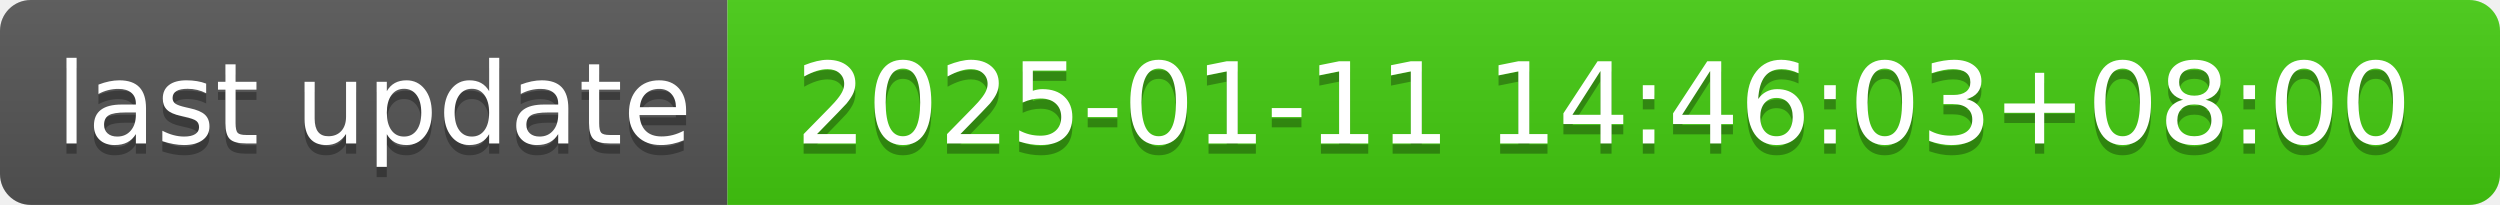
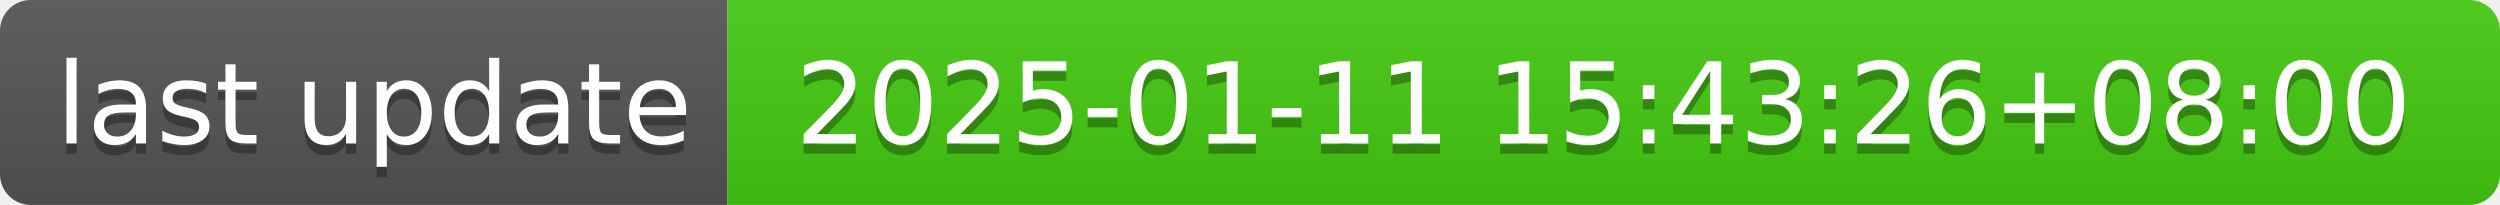
- <svg xmlns="http://www.w3.org/2000/svg" width="244" height="20" role="img" aria-label="last update: 2025-01-11 14:46:03+08:00">
+ <svg xmlns="http://www.w3.org/2000/svg" width="244" height="20" role="img" aria-label="last update: 2025-01-11 15:43:26+08:00">
  <linearGradient id="s" x2="0" y2="100%">
    <stop offset="0" stop-color="#bbb" stop-opacity=".1" />
    <stop offset="1" stop-opacity=".1" />
  </linearGradient>
  <clipPath id="r">
    <rect width="244" height="20" rx="3" fill="#fff" />
  </clipPath>
  <g clip-path="url(#r)">
    <rect width="71" height="20" fill="#555" />
    <rect x="71" width="173" height="20" fill="#4c1" />
    <rect width="244" height="20" fill="url(#s)" />
  </g>
  <g fill="#fff" text-anchor="middle" font-family="Verdana,Geneva,DejaVu Sans,sans-serif" text-rendering="geometricPrecision" font-size="110">
    <text aria-hidden="true" x="365" y="150" fill="#010101" fill-opacity=".3" transform="scale(.1)" textLength="610">last update</text>
    <text x="365" y="140" transform="scale(.1)" fill="#fff" textLength="610">last update</text>
-     <text aria-hidden="true" x="1565" y="150" fill="#010101" fill-opacity=".3" transform="scale(.1)" textLength="1630">2025-01-11 14:46:03+08:00</text>
-     <text x="1565" y="140" transform="scale(.1)" fill="#fff" textLength="1630">2025-01-11 14:46:03+08:00</text>
+     <text aria-hidden="true" x="1565" y="150" fill="#010101" fill-opacity=".3" transform="scale(.1)" textLength="1630">2025-01-11 15:43:26+08:00</text>
+     <text x="1565" y="140" transform="scale(.1)" fill="#fff" textLength="1630">2025-01-11 15:43:26+08:00</text>
  </g>
</svg>
